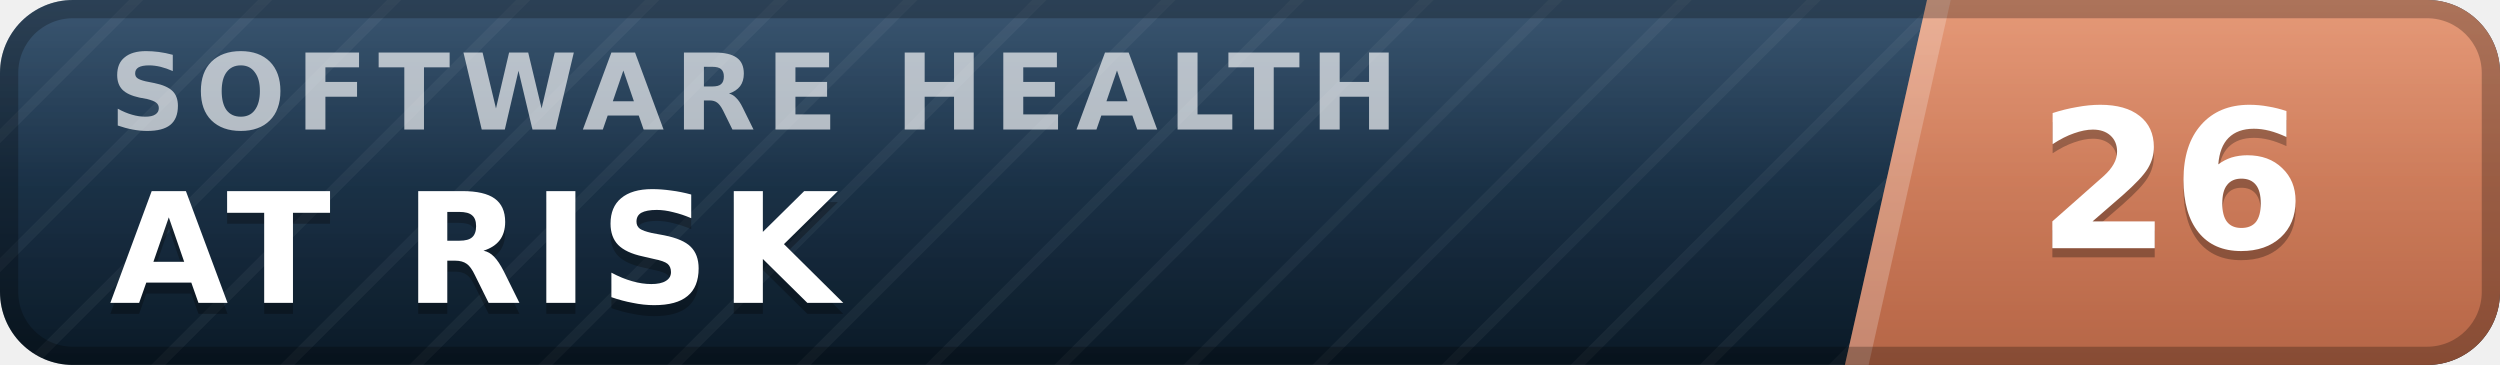
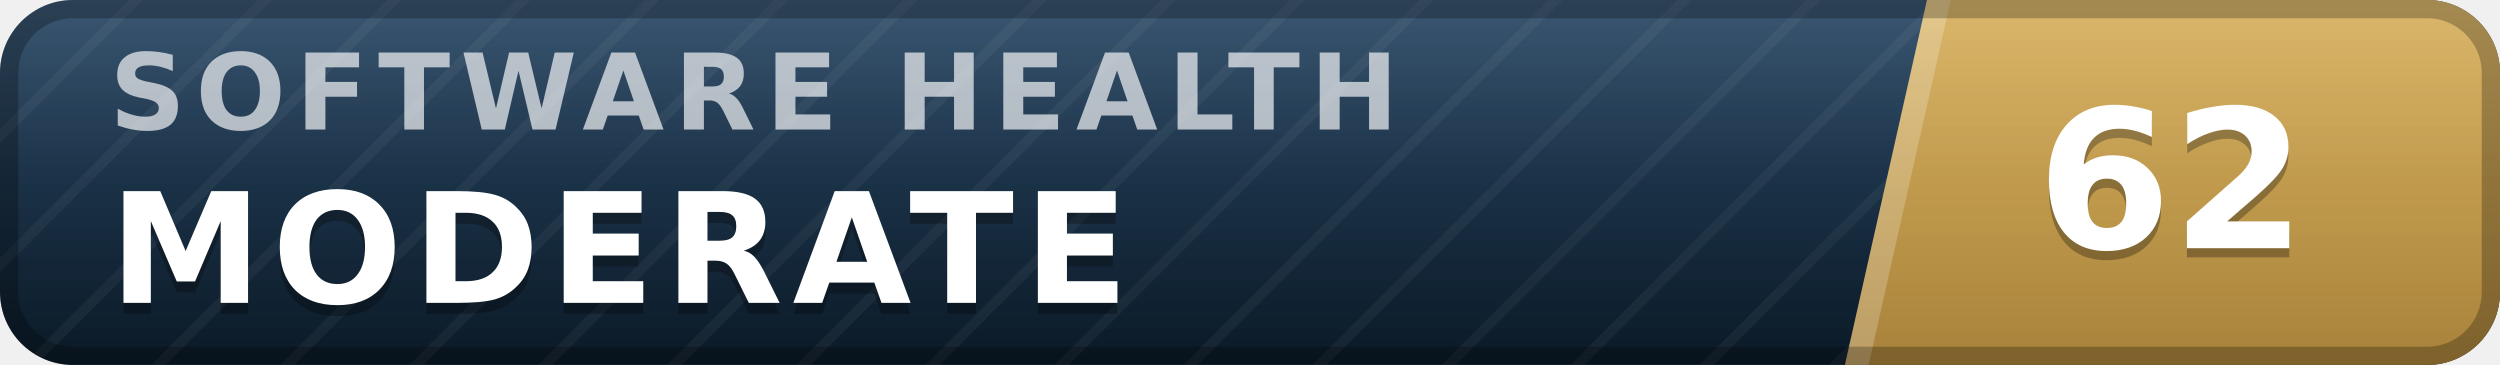
- <svg xmlns="http://www.w3.org/2000/svg" width="137" height="20" viewBox="0 0 137 20" role="img" aria-label="inspect.software software health index 26 of 100, at risk" font-family="Verdana,DejaVu Sans,Geneva,sans-serif">
+ <svg xmlns="http://www.w3.org/2000/svg" width="137" height="20" viewBox="0 0 137 20" role="img" aria-label="inspect.software software health index 62 of 100, moderate" font-family="Verdana,DejaVu Sans,Geneva,sans-serif">
  <defs>
    <linearGradient id="plate" x1="0" y1="0" x2="0" y2="1">
      <stop offset="0" stop-color="#1d3d5c" />
      <stop offset="1" stop-color="#0a1926" />
    </linearGradient>
    <linearGradient id="endplate" x1="0" y1="0" x2="0" y2="1">
-       <stop offset="0" stop-color="#e18a64" />
-       <stop offset="1" stop-color="#b56546" />
+       <stop offset="0" stop-color="#d5ac55" />
+       <stop offset="1" stop-color="#a8823a" />
    </linearGradient>
    <linearGradient id="gloss" x1="0" y1="0" x2="0" y2="1">
      <stop offset="0" stop-color="#fff" stop-opacity=".13" />
      <stop offset=".5" stop-color="#fff" stop-opacity=".03" />
      <stop offset="1" stop-color="#fff" stop-opacity="0" />
    </linearGradient>
    <pattern id="guilloche" width="5" height="5" patternUnits="userSpaceOnUse" patternTransform="rotate(45)">
      <line x1="0" y1="0" x2="0" y2="5" stroke="#fff" stroke-opacity=".045" stroke-width="1.1" />
    </pattern>
    <clipPath id="rounded">
      <rect width="137" height="20" rx="4" />
    </clipPath>
  </defs>
  <g clip-path="url(#rounded)">
    <rect width="137" height="20" fill="url(#plate)" />
    <rect width="137" height="20" fill="url(#guilloche)" />
    <polygon points="105.6,0 137,0 137,20 101.1,20" fill="url(#endplate)" />
    <polygon points="105.6,0 106.9,0 102.4,20 101.1,20" fill="#fff" fill-opacity=".22" />
    <text x="6.0" y="7.1" font-size="5.8" letter-spacing="0.55" fill="#fff" fill-opacity=".66" font-weight="bold" textLength="76.3" lengthAdjust="spacing">SOFTWARE HEALTH</text>
-     <text x="6.0" y="17.2" font-size="8.4" fill="#000" fill-opacity=".3" font-weight="bold" letter-spacing="0.55" textLength="43.3" lengthAdjust="spacing">AT RISK</text>
-     <text x="6.0" y="16.6" font-size="8.4" fill="#fff" font-weight="bold" letter-spacing="0.55" textLength="43.3" lengthAdjust="spacing">AT RISK</text>
-     <text x="119.0" y="14.1" font-size="10.6" fill="#000" fill-opacity=".3" font-weight="bold" text-anchor="middle">26</text>
-     <text x="119.0" y="13.6" font-size="10.6" fill="#fff" font-weight="bold" text-anchor="middle">26</text>
+     <text x="6.0" y="17.2" font-size="8.4" fill="#000" fill-opacity=".3" font-weight="bold" letter-spacing="0.55" textLength="59.5" lengthAdjust="spacing">MODERATE</text>
+     <text x="6.0" y="16.6" font-size="8.4" fill="#fff" font-weight="bold" letter-spacing="0.55" textLength="59.5" lengthAdjust="spacing">MODERATE</text>
+     <text x="119.0" y="14.1" font-size="10.6" fill="#000" fill-opacity=".3" font-weight="bold" text-anchor="middle">62</text>
+     <text x="119.0" y="13.6" font-size="10.6" fill="#fff" font-weight="bold" text-anchor="middle">62</text>
    <rect width="137" height="20" fill="url(#gloss)" />
  </g>
  <rect x=".5" y=".5" width="136" height="19" rx="3.5" fill="none" stroke="#000" stroke-opacity=".25" />
</svg>
